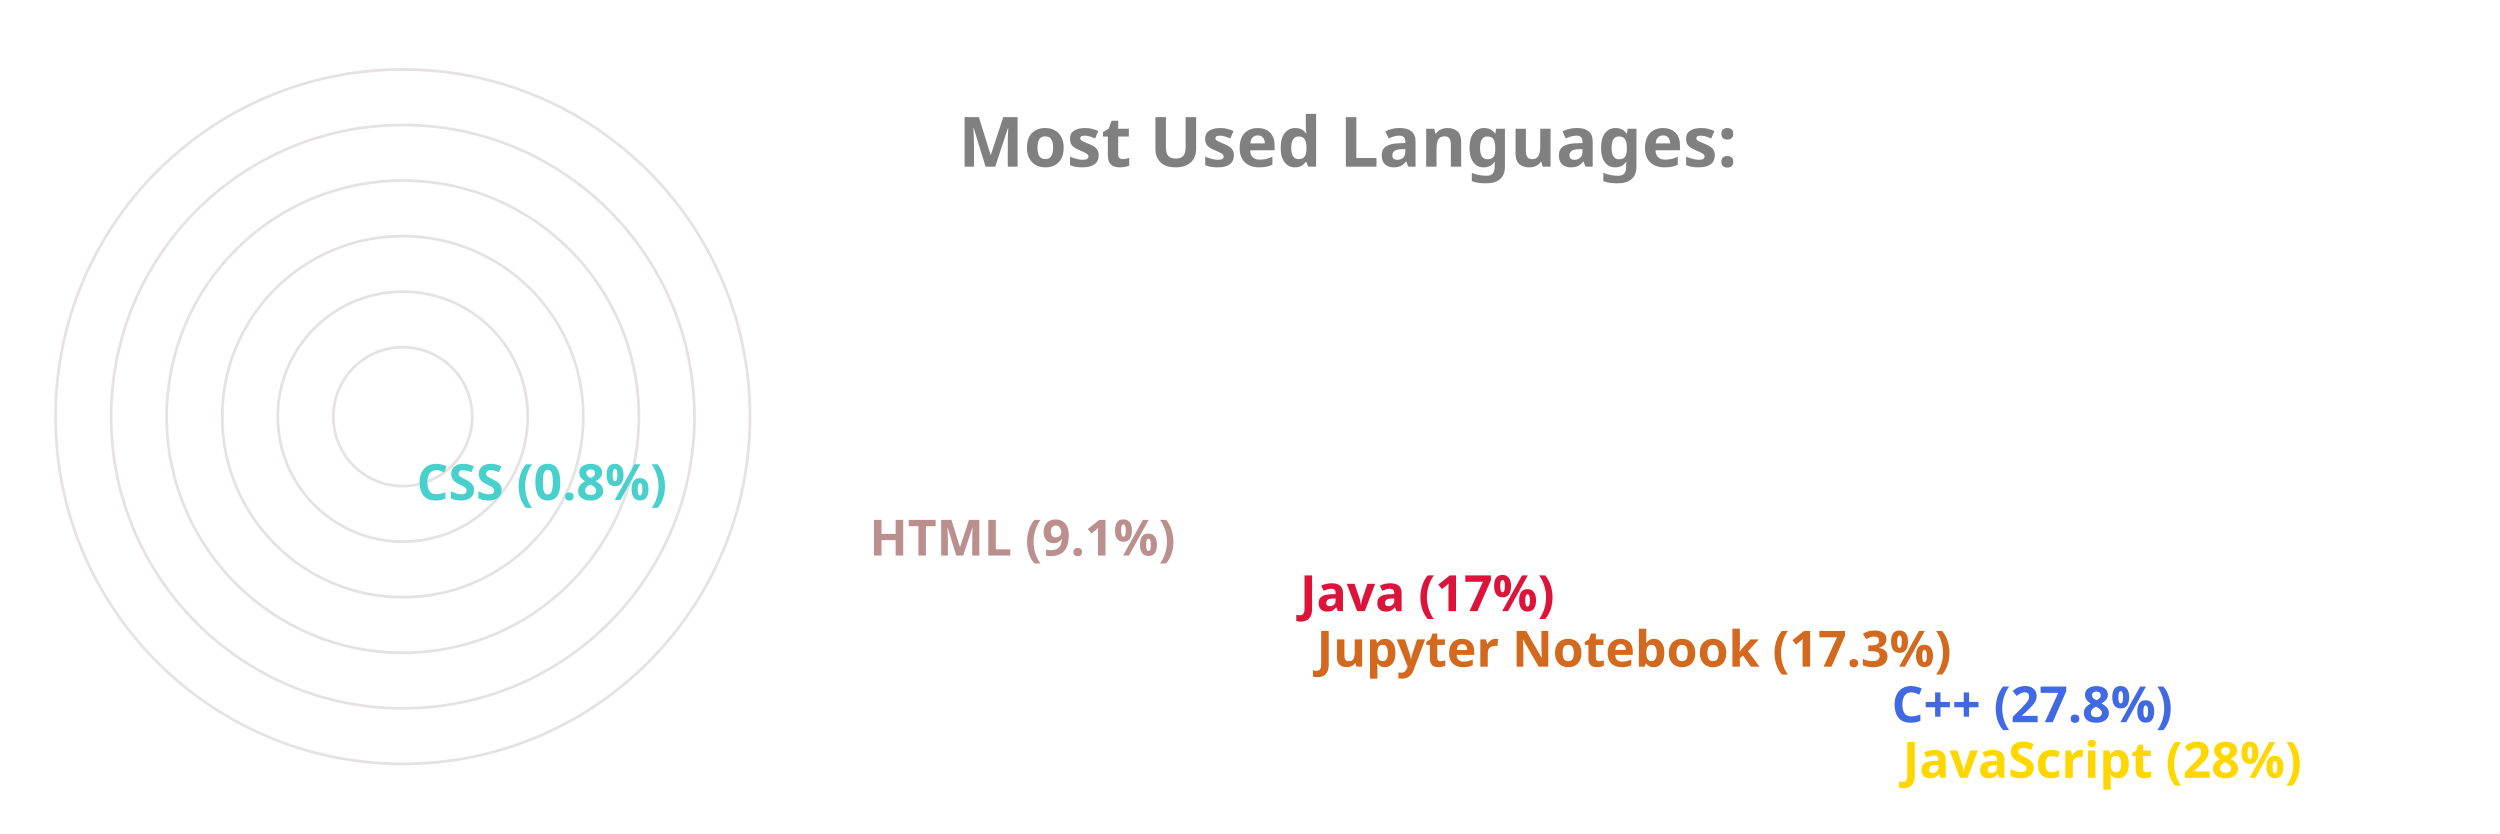
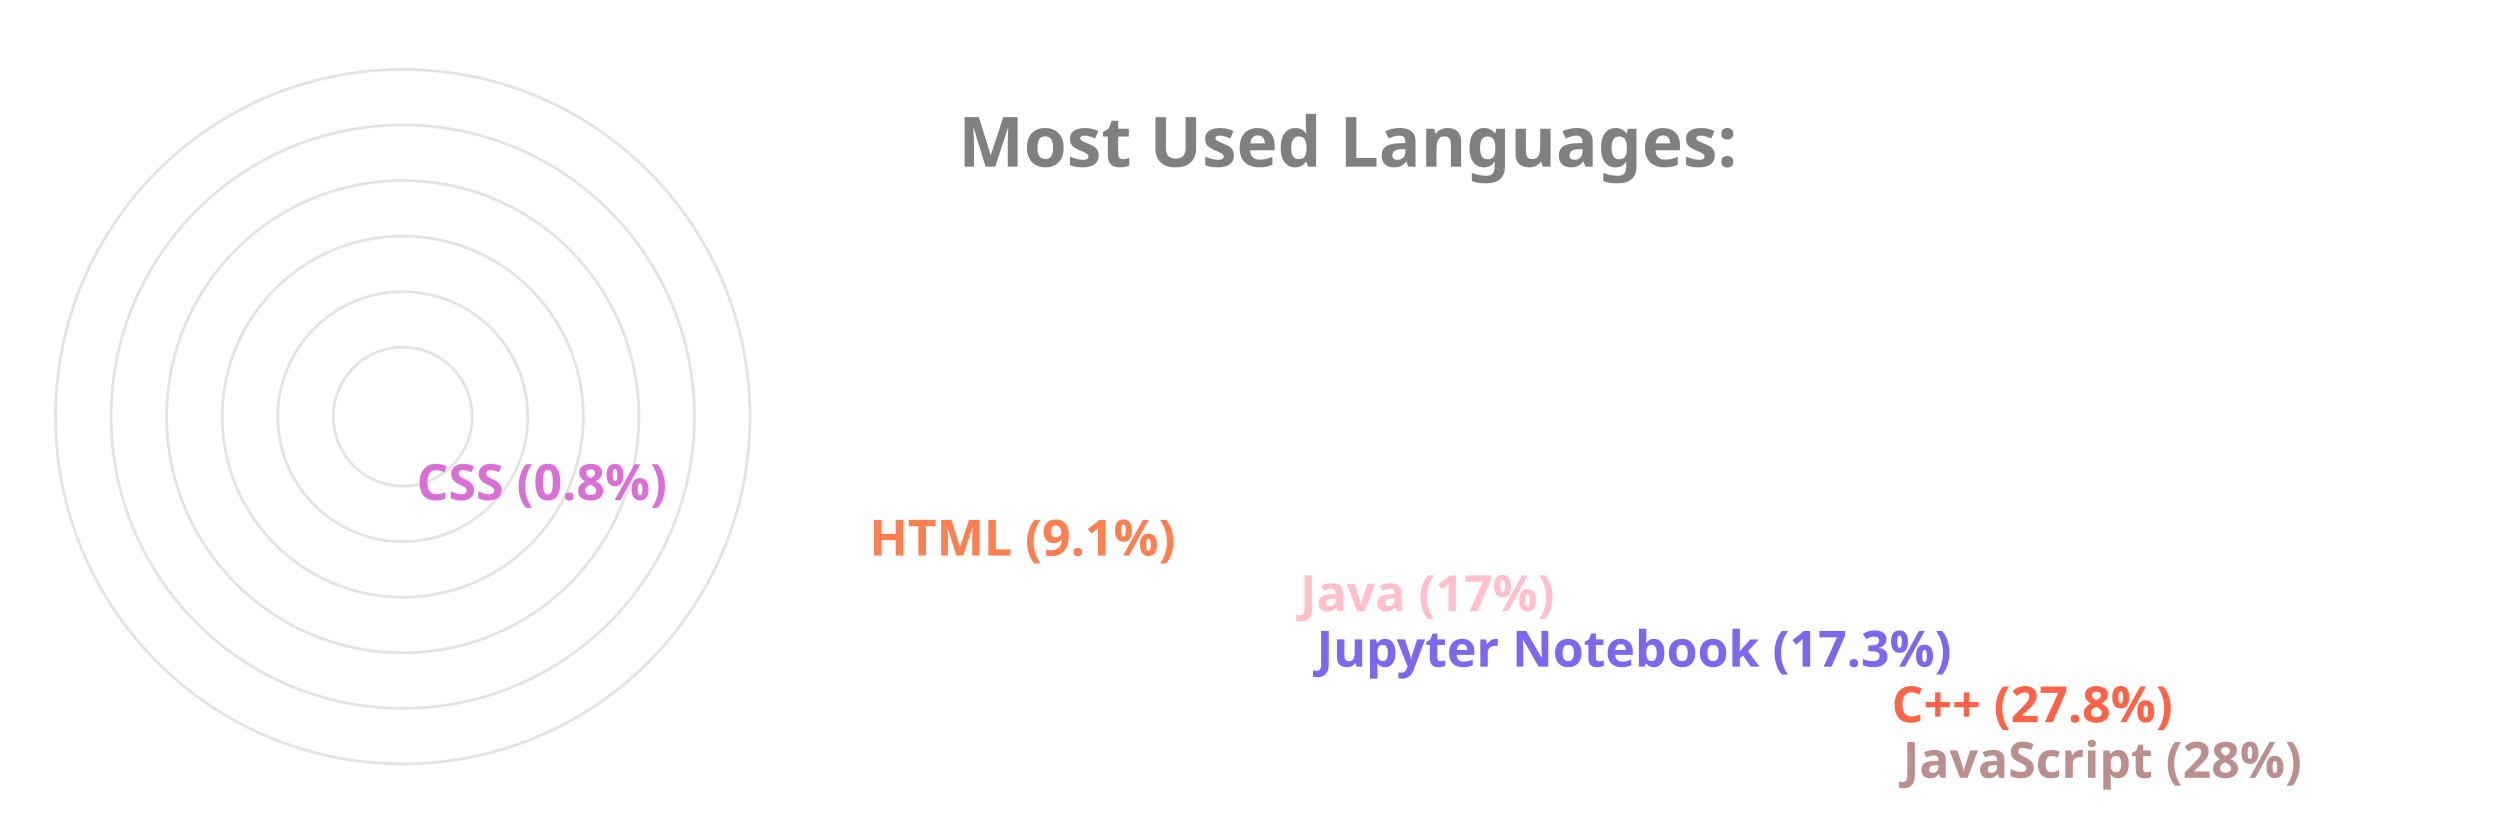
<svg xmlns="http://www.w3.org/2000/svg" viewBox="0 0 650 300" height="200px" width="600px">
  <style>
		.label {
			font: bold 25px sans-serif;
			color: #404040;
			-webkit-text-stroke: 1px white;
	  	}
		.name {
			font: bold 18px sans-serif;
			color: #404040;
	  	}

		.line {
			stroke-dasharray: 1000;
			stroke-dashoffset: 1000;
			animation: dash 3.5s ease-in-out forwards;	
			animation-iteration-count: infinite;
			animation-direction: alternate-reverse;
		}

		.path {
			stroke-dasharray: 1000;
			stroke-dashoffset: 1000;
			animation: dash 3.5s ease-in-out forwards;	
			animation-iteration-count: infinite;
			animation-direction: alternate-reverse;
		}
		  
		@keyframes dash {
			to {
				stroke-dashoffset: 0;
			}
		}

	</style>
  <g stroke="#E6E2E1" fill="none" stroke-width="1">
    <circle cx="20" cy="150" r="125" />
    <circle cx="20" cy="150" r="105" />
    <circle cx="20" cy="150" r="85" />
    <circle cx="20" cy="150" r="65" />
    <circle cx="20" cy="150" r="45" />
    <circle cx="20" cy="150" r="25" />
  </g>
  <g fill="none" stroke-width="20" class="line">
-     <line x2="550" y2="275" x1="20" y1="275" stroke="Gold" />
-     <line x2="546" y2="255" x1="20" y1="255" stroke="RoyalBlue" />
-     <line x2="339" y2="235" x1="20" y1="235" stroke="Chocolate" />
-     <line x2="333" y2="215" x1="20" y1="215" stroke="Crimson" />
-     <line x2="178" y2="195" x1="20" y1="195" stroke="RosyBrown" />
-     <line x2="15" y2="175" x1="20" y1="175" stroke="MediumTurquoise" />
+     <line x2="550" y2="275" x1="20" y1="275" stroke="RosyBrown" />
+     <line x2="546" y2="255" x1="20" y1="255" stroke="Tomato" />
+     <line x2="339" y2="235" x1="20" y1="235" stroke="MediumSlateBlue" />
+     <line x2="333" y2="215" x1="20" y1="215" stroke="Pink" />
+     <line x2="178" y2="195" x1="20" y1="195" stroke="Coral" />
+     <line x2="15" y2="175" x1="20" y1="175" stroke="Orchid" />
  </g>
  <g fill="none" stroke-width="20" stroke-linecap="round" class="path">
-     <path d="M 20 275 A 125 125 45 0 1 -90 91" stroke="Gold" />
-     <path d="M 20 255 A 105 105 45 0 1 -72 100" stroke="RoyalBlue" />
-     <path d="M 20 235 A 85 85 45 0 1 -61 125" stroke="Chocolate" />
-     <path d="M 20 215 A 65 65 45 0 1 -42 130" stroke="Crimson" />
-     <path d="M 20 195 A 45 45 45 0 1 -24 142" stroke="RosyBrown" />
-     <path d="M 20 175 A 25 25 45 0 1 -4 149" stroke="MediumTurquoise" />
+     <path d="M 20 275 A 125 125 45 0 1 -90 91" stroke="RosyBrown" />
+     <path d="M 20 255 A 105 105 45 0 1 -72 100" stroke="Tomato" />
+     <path d="M 20 235 A 85 85 45 0 1 -61 125" stroke="MediumSlateBlue" />
+     <path d="M 20 215 A 65 65 45 0 1 -42 130" stroke="Pink" />
+     <path d="M 20 195 A 45 45 45 0 1 -24 142" stroke="Coral" />
+     <path d="M 20 175 A 25 25 45 0 1 -4 149" stroke="Orchid" />
  </g>
  <g class="name">
-     <text x="560" y="280" fill="Gold">JavaScript (28%)</text>
-     <text x="556" y="260" fill="RoyalBlue">C++ (27.8%)</text>
-     <text x="349" y="240" fill="Chocolate">Jupyter Notebook (17.3%)</text>
-     <text x="343" y="220" fill="Crimson">Java (17%)</text>
-     <text x="188" y="200" fill="RosyBrown">HTML (9.1%)</text>
-     <text x="25" y="180" fill="MediumTurquoise">CSS (0.8%)</text>
+     <text x="560" y="280" fill="RosyBrown">JavaScript (28%)</text>
+     <text x="556" y="260" fill="Tomato">C++ (27.8%)</text>
+     <text x="349" y="240" fill="MediumSlateBlue">Jupyter Notebook (17.3%)</text>
+     <text x="343" y="220" fill="Pink">Java (17%)</text>
+     <text x="188" y="200" fill="Coral">HTML (9.1%)</text>
+     <text x="25" y="180" fill="Orchid">CSS (0.8%)</text>
  </g>
  <g class="label">
    <text x="220" y="60" fill="grey">Most Used Languages:</text>
  </g>
</svg>
